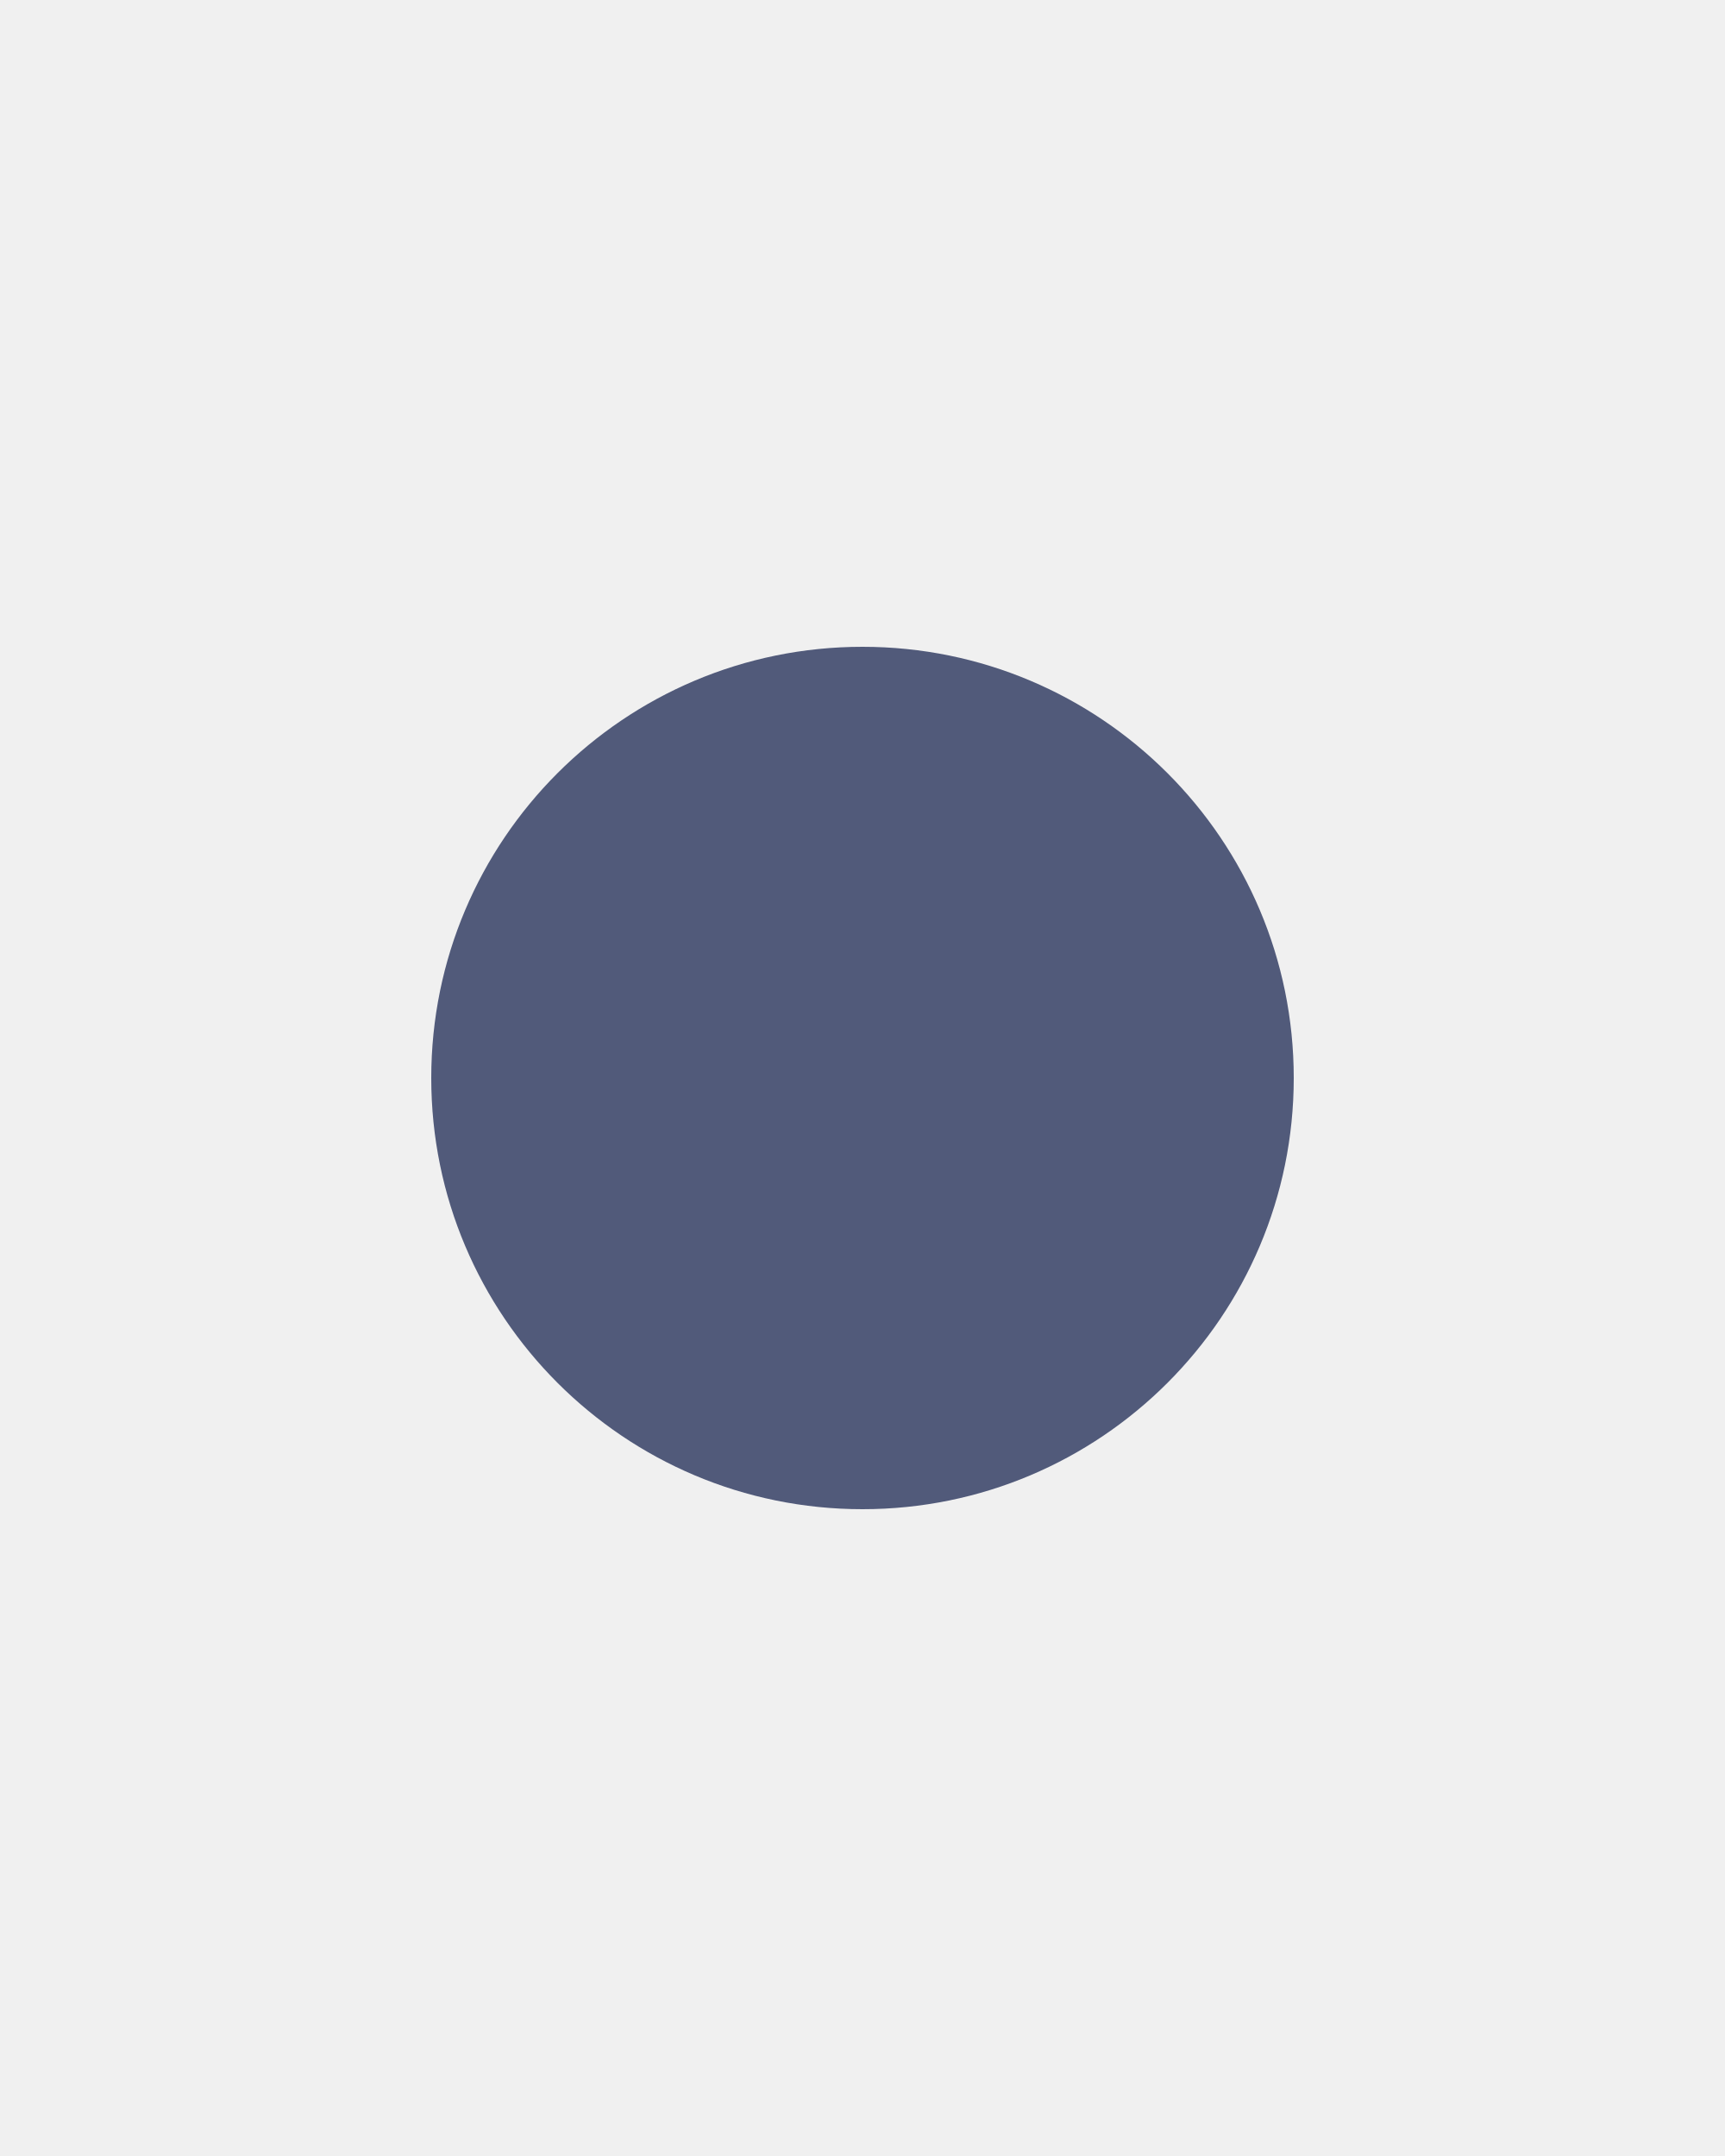
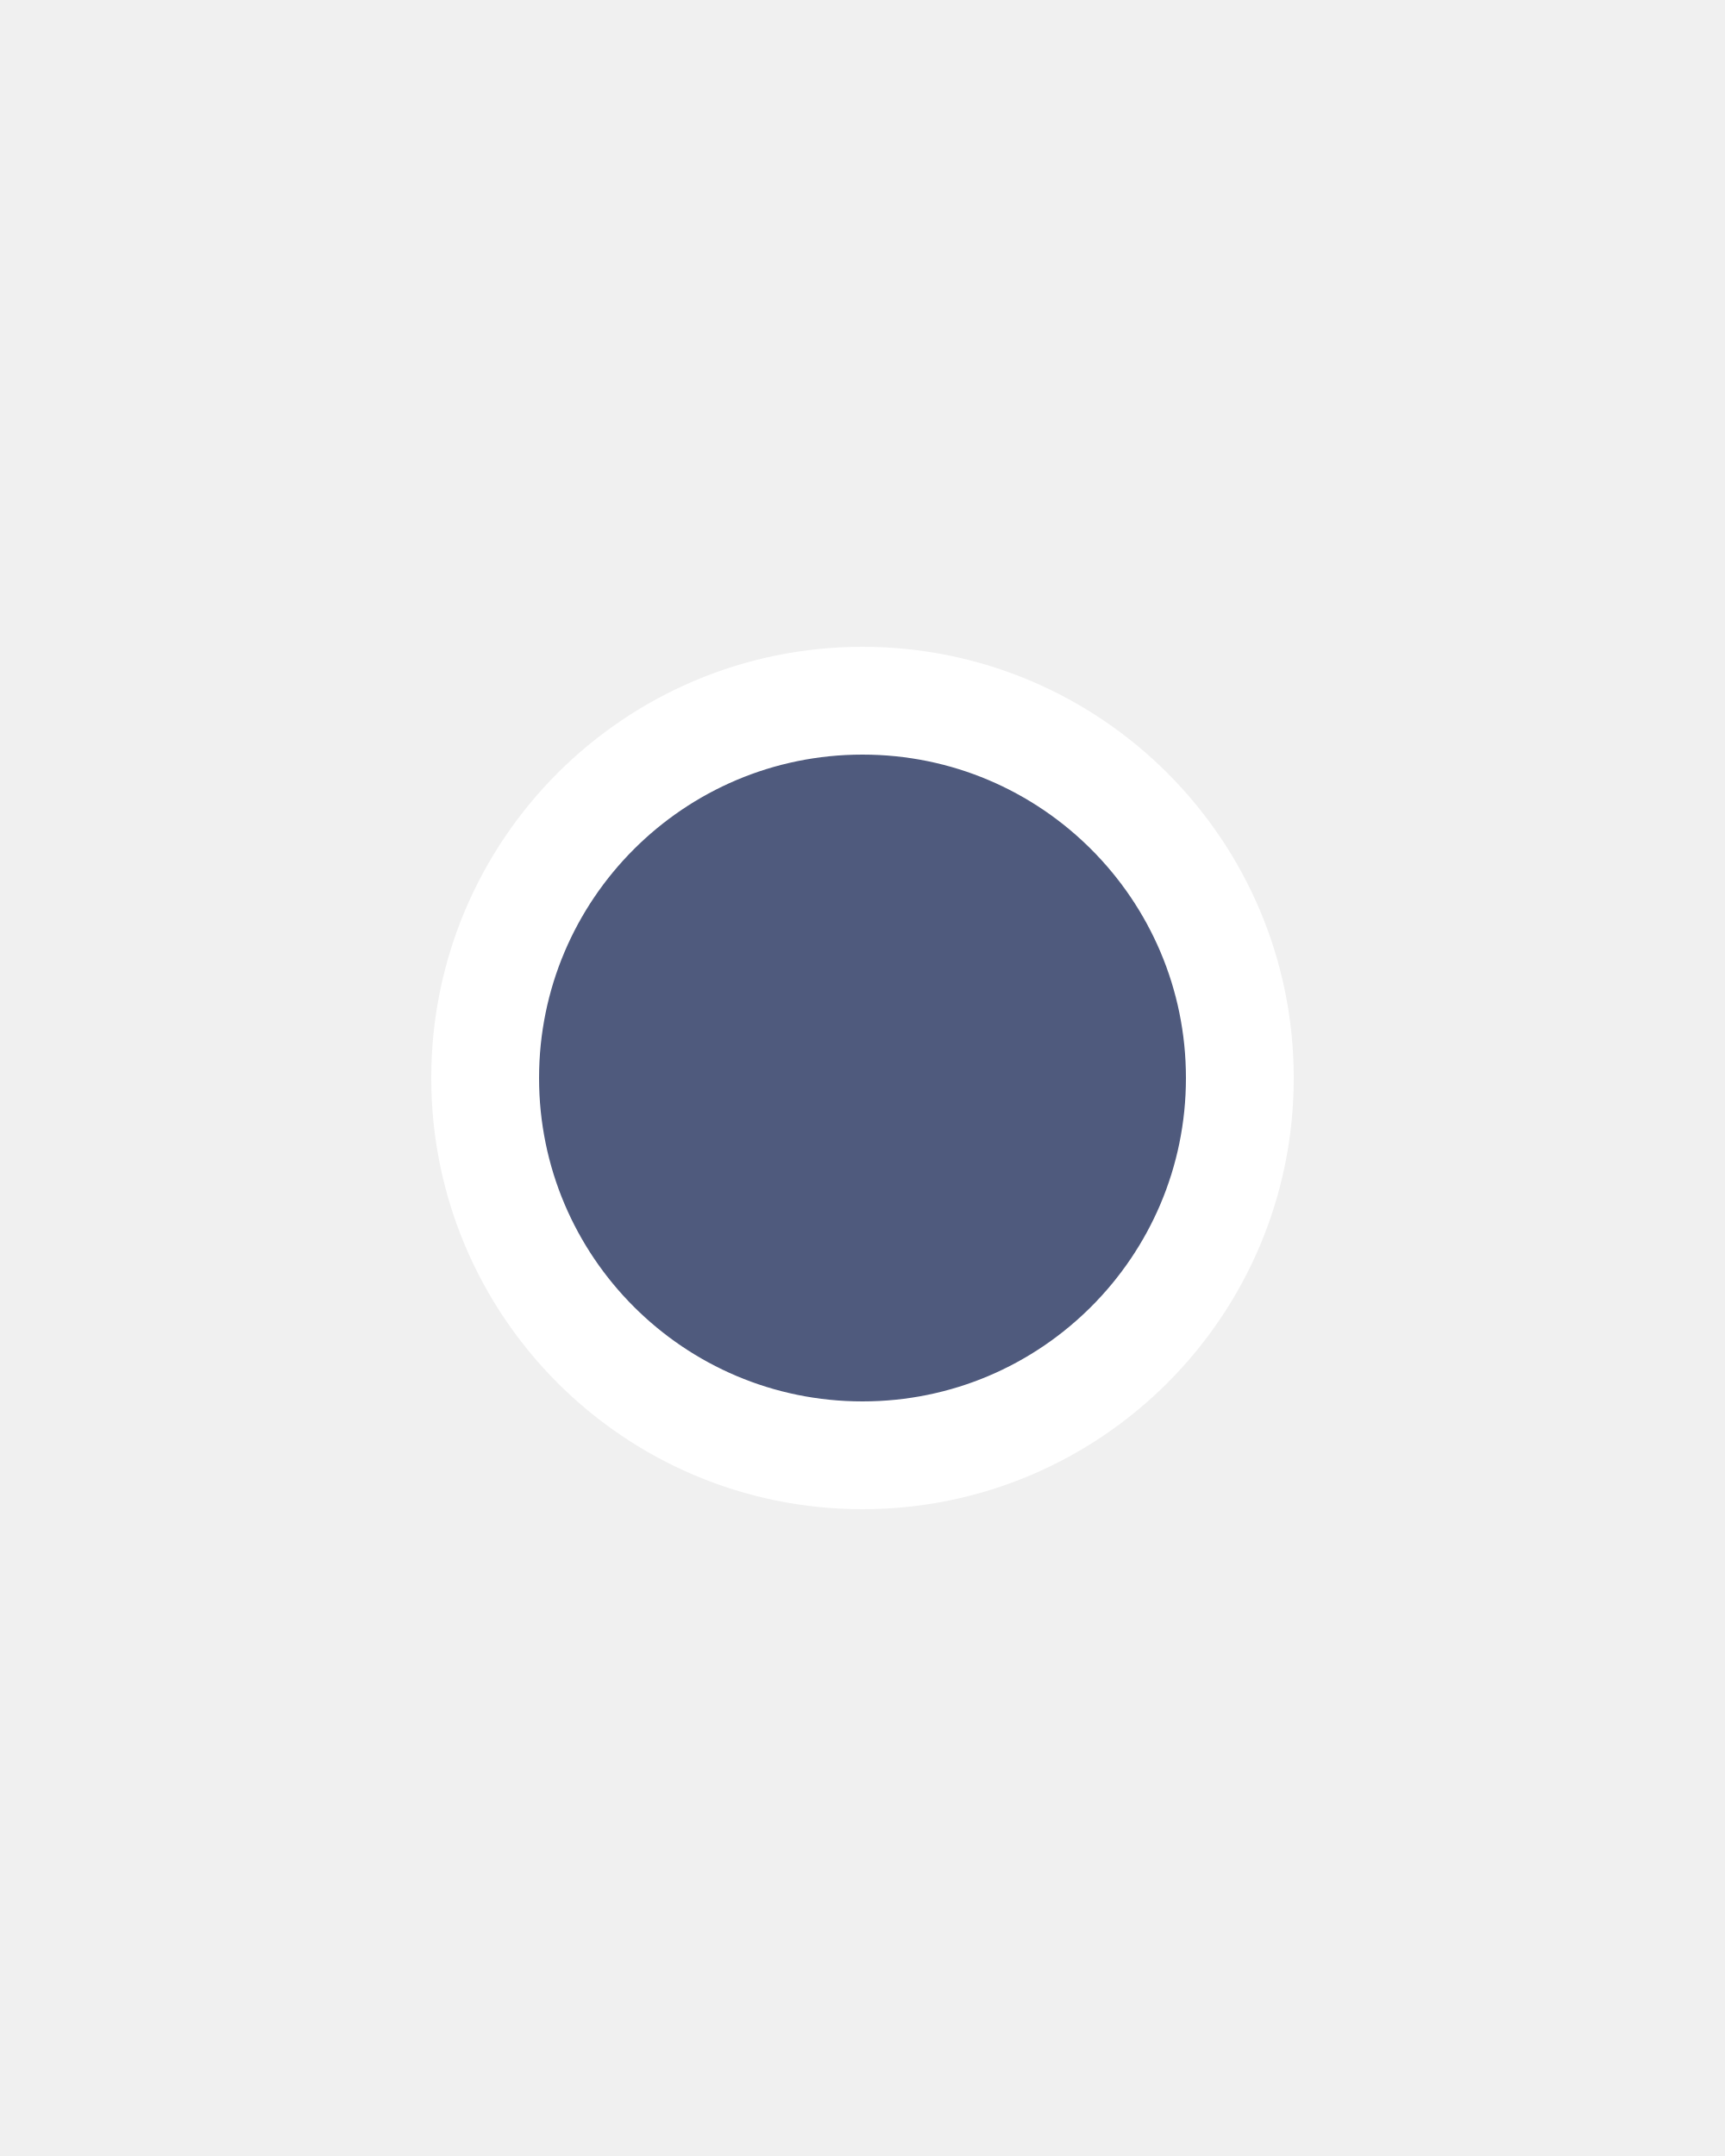
<svg xmlns="http://www.w3.org/2000/svg" width="16" height="20" viewBox="0 0 16 20" fill="none">
-   <circle cx="8" cy="10" r="4" fill="#515a7a" />
+   <path d="M11.5 10C11.5 11.933 9.933 13.5 8 13.5C6.067 13.5 4.5 11.933 4.5 10C4.5 8.067 6.067 6.5 8 6.5C9.933 6.5 11.5 8.067 11.5 10Z" fill="#4F5A7D" stroke="white" />
</svg>
